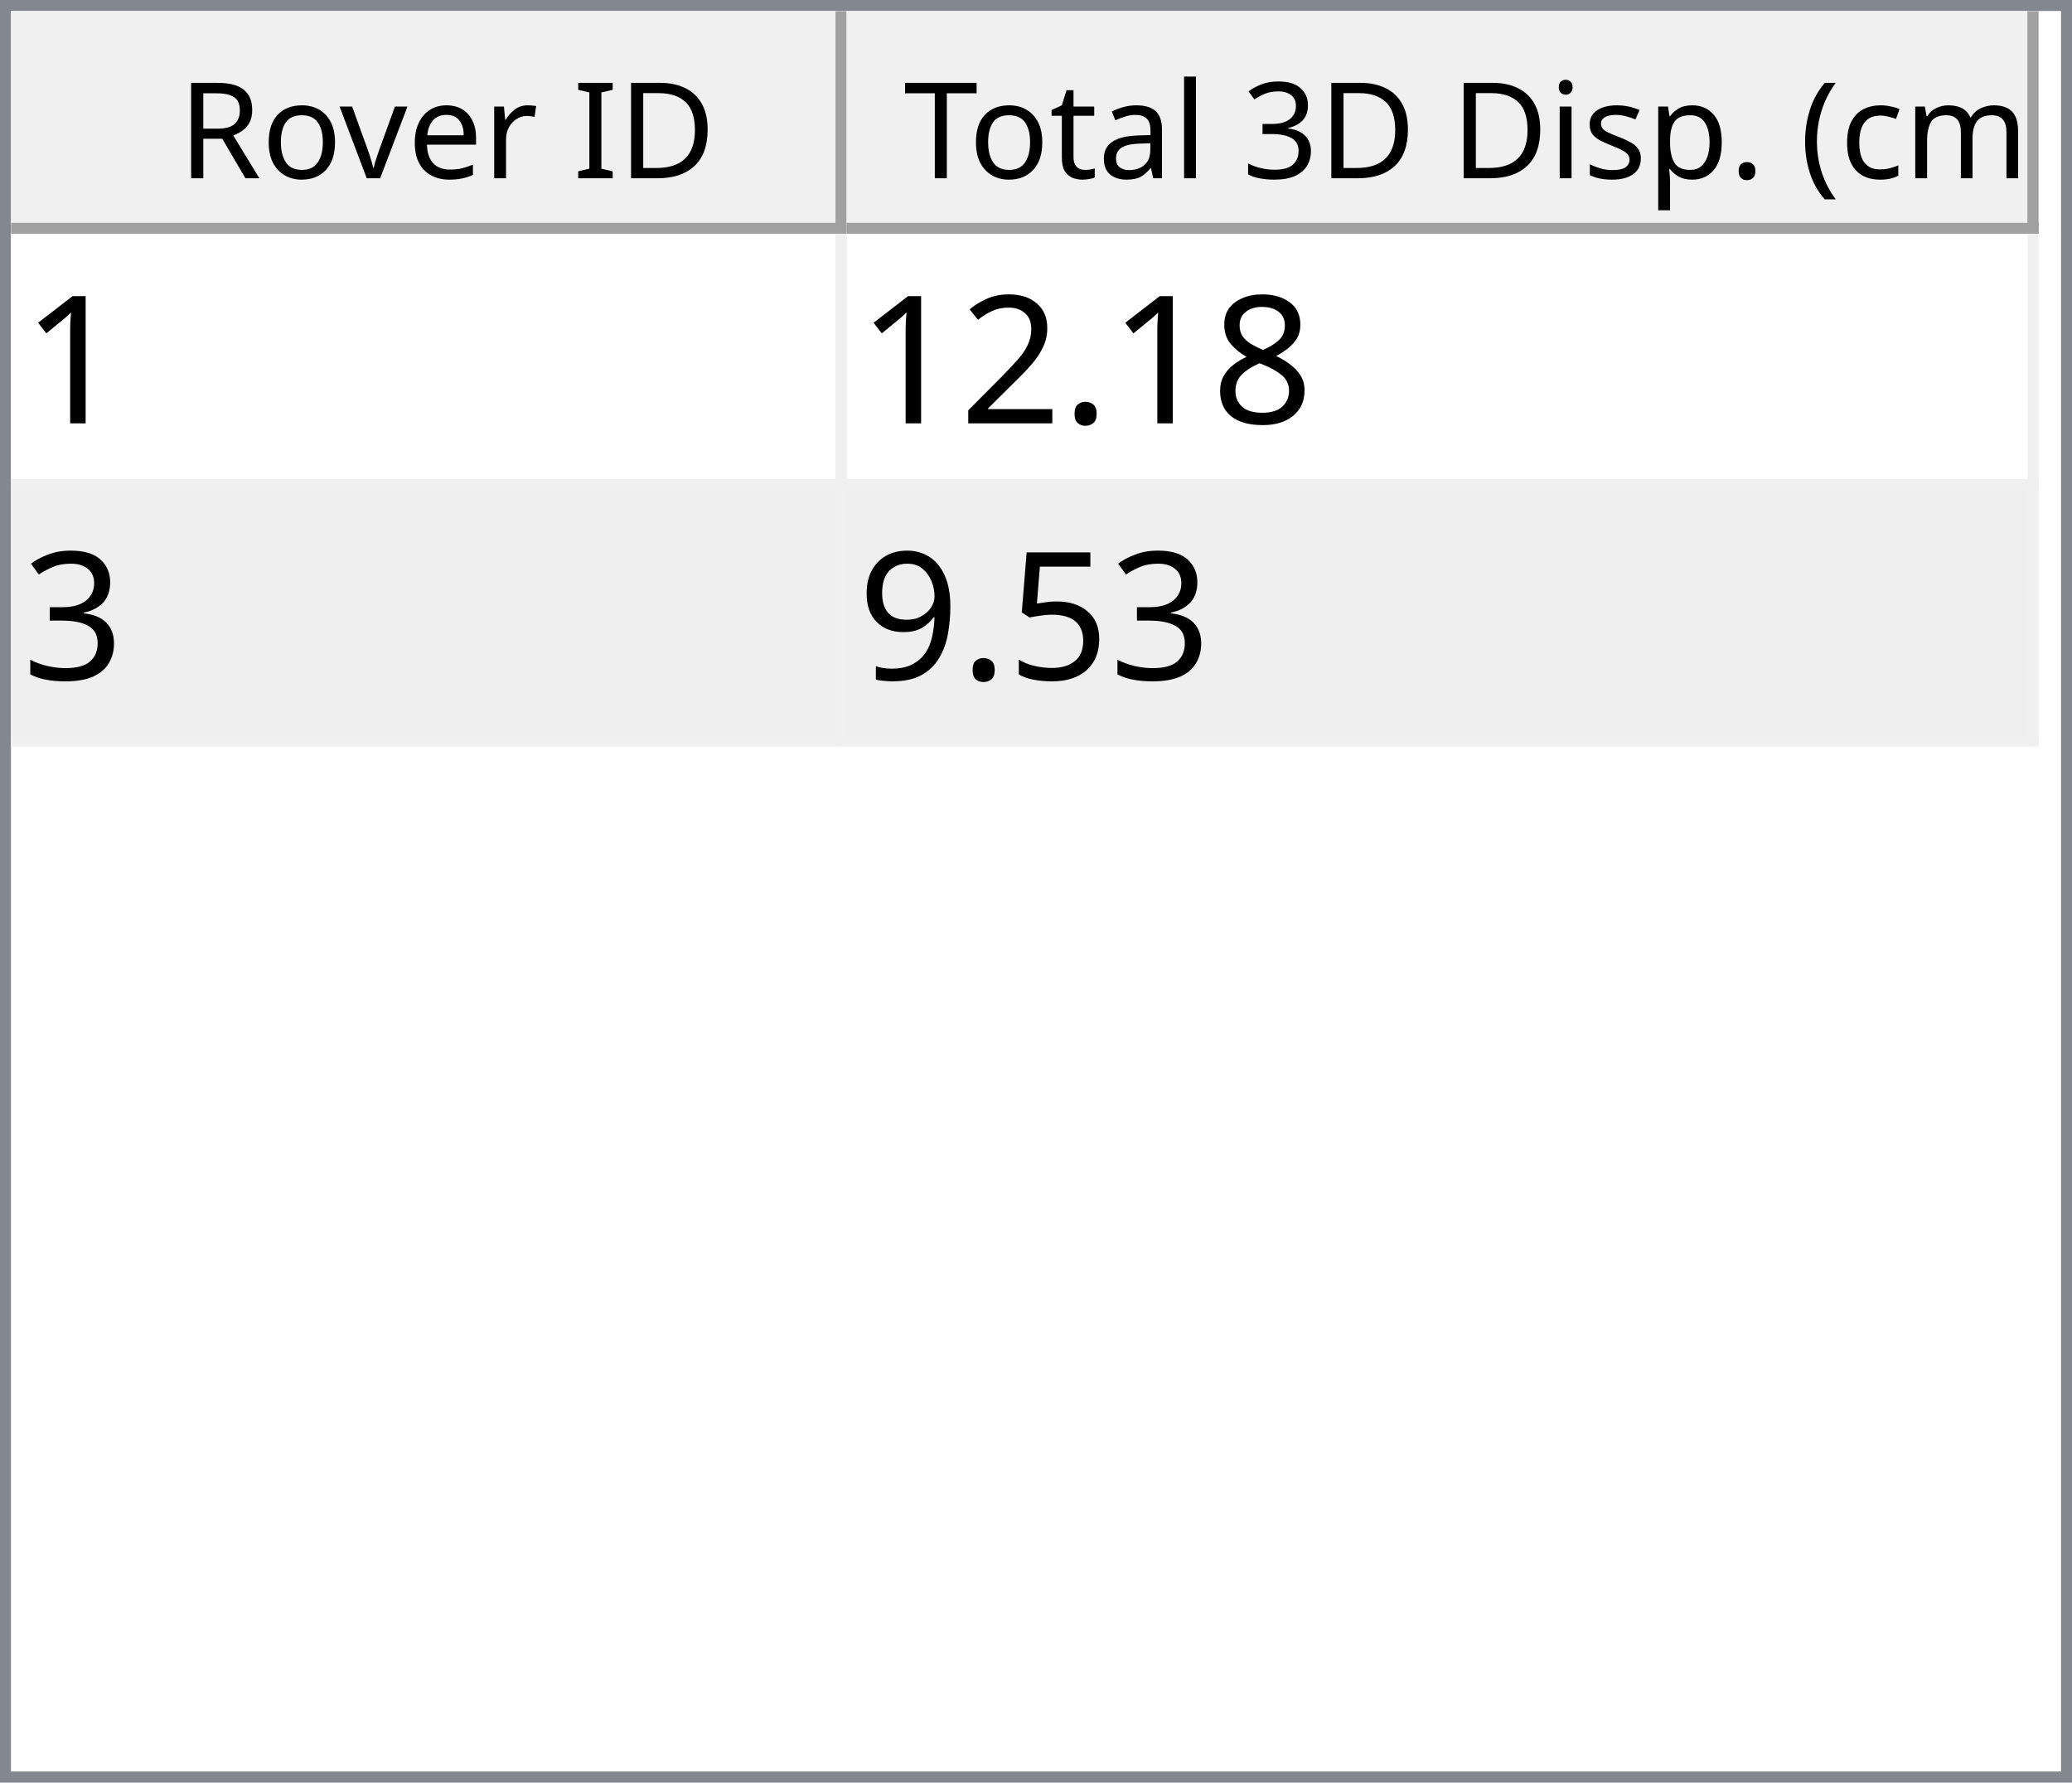
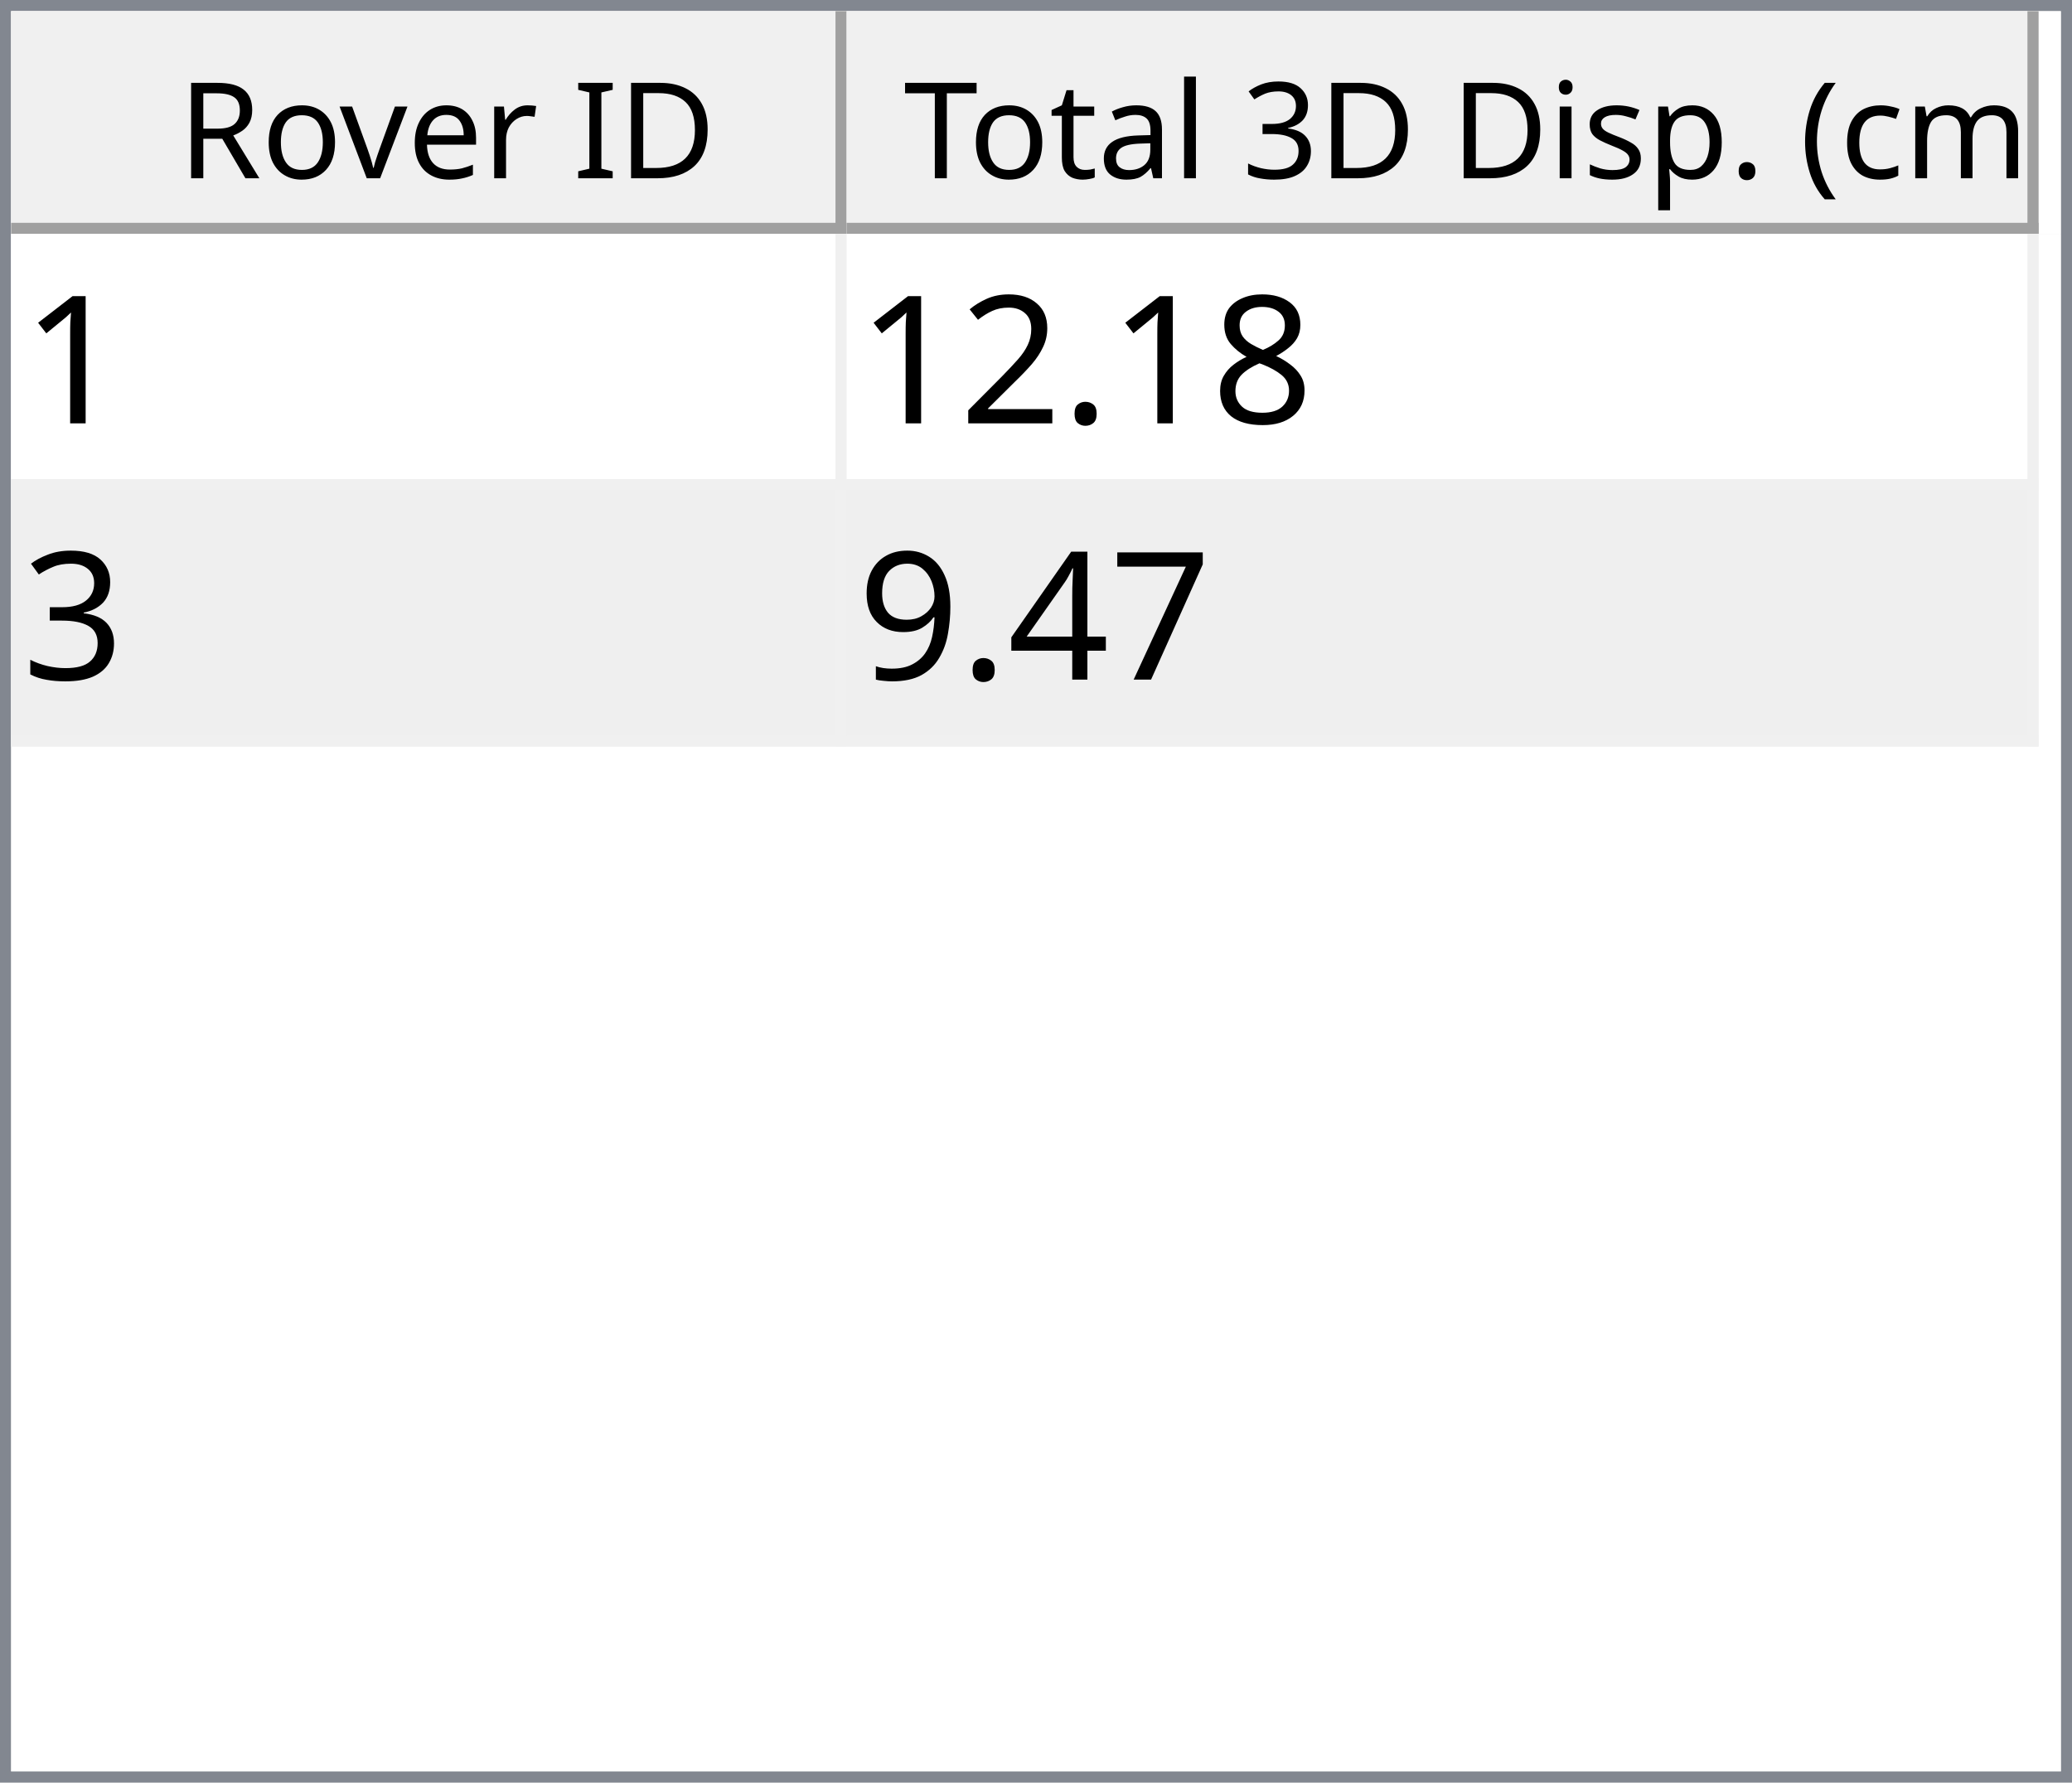
<svg xmlns="http://www.w3.org/2000/svg" style="fill-opacity:1; color-rendering:auto; color-interpolation:auto; text-rendering:auto; stroke:black; stroke-linecap:square; stroke-miterlimit:10; shape-rendering:auto; stroke-opacity:1; fill:black; stroke-dasharray:none; font-weight:normal; stroke-width:1; font-family:'Dialog'; font-style:normal; stroke-linejoin:miter; font-size:12px; stroke-dashoffset:0; image-rendering:auto;" width="186" height="160">
  <defs id="genericDefs" />
  <g>
    <defs id="defs1">
      <clipPath clipPathUnits="userSpaceOnUse" id="clipPath1">
        <path d="M0 0 L186 0 L186 160 L0 160 L0 0 Z" />
      </clipPath>
      <clipPath clipPathUnits="userSpaceOnUse" id="clipPath2">
        <path d="M0 0 L0 160 L186 160 L186 0 Z" />
      </clipPath>
      <clipPath clipPathUnits="userSpaceOnUse" id="clipPath3">
        <path d="M0 0 L0 20 L184 20 L184 0 Z" />
      </clipPath>
      <clipPath clipPathUnits="userSpaceOnUse" id="clipPath4">
        <path d="M0 0 L0 20 L75 20 L75 0 Z" />
      </clipPath>
      <clipPath clipPathUnits="userSpaceOnUse" id="clipPath5">
        <path d="M1 1 L1 19 L74 19 L74 1 Z" />
      </clipPath>
      <clipPath clipPathUnits="userSpaceOnUse" id="clipPath6">
        <path d="M0 0 L0 18 L73 18 L73 0 Z" />
      </clipPath>
      <clipPath clipPathUnits="userSpaceOnUse" id="clipPath7">
        <path d="M-0.5 -0.5 L-0.5 19.5 L74.5 19.5 L74.5 -0.5 Z" />
      </clipPath>
      <clipPath clipPathUnits="userSpaceOnUse" id="clipPath8">
        <path d="M0 0 L0 20 L107 20 L107 0 Z" />
      </clipPath>
      <clipPath clipPathUnits="userSpaceOnUse" id="clipPath9">
        <path d="M1 1 L1 19 L106 19 L106 1 Z" />
      </clipPath>
      <clipPath clipPathUnits="userSpaceOnUse" id="clipPath10">
        <path d="M0 0 L0 18 L105 18 L105 0 Z" />
      </clipPath>
      <clipPath clipPathUnits="userSpaceOnUse" id="clipPath11">
        <path d="M-0.5 -0.5 L-0.5 19.5 L106.5 19.5 L106.5 -0.5 Z" />
      </clipPath>
      <clipPath clipPathUnits="userSpaceOnUse" id="clipPath12">
        <path d="M0 0 L0 138 L184 138 L184 0 Z" />
      </clipPath>
      <clipPath clipPathUnits="userSpaceOnUse" id="clipPath13">
        <path d="M0 0 L0 46 L182 46 L182 0 Z" />
      </clipPath>
      <clipPath clipPathUnits="userSpaceOnUse" id="clipPath14">
        <path d="M-0.5 -0.5 L-0.5 45.5 L181.5 45.5 L181.5 -0.5 Z" />
      </clipPath>
      <clipPath clipPathUnits="userSpaceOnUse" id="clipPath15">
        <path d="M0 0 L0 22 L74 22 L74 0 Z" />
      </clipPath>
      <clipPath clipPathUnits="userSpaceOnUse" id="clipPath16">
        <path d="M0 0 L0 22 L106 22 L106 0 Z" />
      </clipPath>
      <font horiz-adv-x="64.551" id="font1">
        <font-face ascent="107.91" descent="25.098" units-per-em="100" style="font-style:normal; font-family:Segoe UI; font-weight:normal;" />
        <missing-glyph horiz-adv-x="64.551" d="M8.109 0 L8.109 68.266 L56.453 68.266 L56.453 0 L8.109 0 ZM15.328 7.234 L49.219 7.234 L49.219 61.031 L15.328 61.031 L15.328 7.234 Z" />
        <glyph unicode="D" horiz-adv-x="70.117" d="M9.188 0 L9.188 70.016 L28.516 70.016 Q65.531 70.016 65.531 35.891 Q65.531 19.672 55.25 9.836 Q44.969 0 27.734 0 L9.188 0 ZM17.391 62.594 L17.391 7.422 L27.828 7.422 Q41.609 7.422 49.273 14.797 Q56.938 22.172 56.938 35.688 Q56.938 62.594 28.328 62.594 L17.391 62.594 Z" />
        <glyph unicode="I" horiz-adv-x="26.611" d="M17.391 0 L9.188 0 L9.188 70.016 L17.391 70.016 L17.391 0 Z" />
        <glyph unicode=" " horiz-adv-x="27.393" d="" />
        <glyph unicode="r" horiz-adv-x="34.766" d="M34.188 41.891 Q32.078 43.5 28.125 43.5 Q23 43.5 19.555 38.672 Q16.109 33.844 16.109 25.484 L16.109 0 L8.109 0 L8.109 50 L16.109 50 L16.109 39.703 L16.312 39.703 Q18.016 44.969 21.531 47.922 Q25.047 50.875 29.391 50.875 Q32.516 50.875 34.188 50.203 L34.188 41.891 Z" />
        <glyph unicode="e" horiz-adv-x="52.295" d="M48.297 23 L12.984 23 Q13.188 14.656 17.484 10.109 Q21.781 5.562 29.297 5.562 Q37.75 5.562 44.828 11.141 L44.828 3.609 Q38.234 -1.172 27.391 -1.172 Q16.797 -1.172 10.742 5.641 Q4.688 12.453 4.688 24.812 Q4.688 36.469 11.305 43.82 Q17.922 51.172 27.734 51.172 Q37.547 51.172 42.922 44.828 Q48.297 38.484 48.297 27.203 L48.297 23 ZM40.094 29.781 Q40.047 36.719 36.75 40.578 Q33.453 44.438 27.594 44.438 Q21.922 44.438 17.969 40.383 Q14.016 36.328 13.094 29.781 L40.094 29.781 Z" />
        <glyph unicode="v" horiz-adv-x="47.9" d="M47.406 50 L27.484 0 L19.625 0 L0.688 50 L9.469 50 L22.172 13.672 Q23.578 9.672 23.922 6.688 L24.125 6.688 Q24.609 10.453 25.688 13.484 L38.969 50 L47.406 50 Z" />
        <glyph unicode="o" horiz-adv-x="58.594" d="M29 -1.172 Q17.922 -1.172 11.305 5.836 Q4.688 12.844 4.688 24.422 Q4.688 37.016 11.57 44.094 Q18.453 51.172 30.172 51.172 Q41.359 51.172 47.633 44.289 Q53.906 37.406 53.906 25.203 Q53.906 13.234 47.141 6.031 Q40.375 -1.172 29 -1.172 ZM29.594 44.438 Q21.875 44.438 17.383 39.188 Q12.891 33.938 12.891 24.703 Q12.891 15.828 17.43 10.695 Q21.969 5.562 29.594 5.562 Q37.359 5.562 41.531 10.594 Q45.703 15.625 45.703 24.906 Q45.703 34.281 41.531 39.359 Q37.359 44.438 29.594 44.438 Z" />
        <glyph unicode="R" horiz-adv-x="59.814" d="M59.375 0 L49.609 0 L37.891 19.625 Q36.281 22.359 34.766 24.289 Q33.25 26.219 31.664 27.438 Q30.078 28.656 28.25 29.219 Q26.422 29.781 24.125 29.781 L17.391 29.781 L17.391 0 L9.188 0 L9.188 70.016 L30.078 70.016 Q34.672 70.016 38.555 68.867 Q42.438 67.719 45.289 65.375 Q48.141 63.031 49.758 59.547 Q51.375 56.062 51.375 51.375 Q51.375 47.703 50.273 44.656 Q49.172 41.609 47.148 39.211 Q45.125 36.812 42.266 35.133 Q39.406 33.453 35.844 32.516 L35.844 32.328 Q37.594 31.547 38.891 30.547 Q40.188 29.547 41.359 28.18 Q42.531 26.812 43.68 25.078 Q44.828 23.344 46.234 21.047 L59.375 0 ZM17.391 62.594 L17.391 37.203 L28.516 37.203 Q31.594 37.203 34.203 38.133 Q36.812 39.062 38.719 40.797 Q40.625 42.531 41.703 45.047 Q42.781 47.562 42.781 50.688 Q42.781 56.297 39.141 59.445 Q35.5 62.594 28.609 62.594 L17.391 62.594 Z" />
        <glyph unicode=")" horiz-adv-x="30.176" d="M8.297 -15.922 L1.172 -15.922 Q16.406 2.344 16.406 26.812 Q16.406 51.469 1.078 70.016 L8.297 70.016 Q23.531 52.156 23.531 26.703 Q23.531 1.375 8.297 -15.922 Z" />
        <glyph unicode="m" horiz-adv-x="86.133" d="M79.109 0 L71.094 0 L71.094 28.719 Q71.094 37.016 68.531 40.727 Q65.969 44.438 59.906 44.438 Q54.781 44.438 51.195 39.75 Q47.609 35.062 47.609 28.516 L47.609 0 L39.594 0 L39.594 29.688 Q39.594 44.438 28.219 44.438 Q22.953 44.438 19.531 40.016 Q16.109 35.594 16.109 28.516 L16.109 0 L8.109 0 L8.109 50 L16.109 50 L16.109 42.094 L16.312 42.094 Q21.625 51.172 31.844 51.172 Q36.969 51.172 40.773 48.312 Q44.578 45.453 46 40.828 Q51.562 51.172 62.594 51.172 Q79.109 51.172 79.109 30.812 L79.109 0 Z" />
        <glyph unicode="c" horiz-adv-x="46.191" d="M42.188 2.297 Q36.422 -1.172 28.516 -1.172 Q17.828 -1.172 11.258 5.789 Q4.688 12.75 4.688 23.828 Q4.688 36.188 11.766 43.68 Q18.844 51.172 30.672 51.172 Q37.25 51.172 42.281 48.734 L42.281 40.531 Q36.719 44.438 30.375 44.438 Q22.703 44.438 17.797 38.945 Q12.891 33.453 12.891 24.516 Q12.891 15.719 17.508 10.641 Q22.125 5.562 29.891 5.562 Q36.422 5.562 42.188 9.906 L42.188 2.297 Z" />
        <glyph unicode="(" horiz-adv-x="30.176" d="M29.109 -15.922 L21.969 -15.922 Q6.844 1.375 6.844 26.703 Q6.844 52.156 21.969 70.016 L29.203 70.016 Q13.875 51.469 13.875 26.812 Q13.875 2.344 29.109 -15.922 Z" />
        <glyph unicode="." horiz-adv-x="21.68" d="M10.891 -1.078 Q8.641 -1.078 7.055 0.539 Q5.469 2.156 5.469 4.391 Q5.469 6.641 7.055 8.273 Q8.641 9.906 10.891 9.906 Q13.188 9.906 14.797 8.273 Q16.406 6.641 16.406 4.391 Q16.406 2.156 14.797 0.539 Q13.188 -1.078 10.891 -1.078 Z" />
        <glyph unicode="p" horiz-adv-x="58.789" d="M16.312 7.234 L16.109 7.234 L16.109 -23 L8.109 -23 L8.109 50 L16.109 50 L16.109 41.219 L16.312 41.219 Q22.219 51.172 33.594 51.172 Q43.266 51.172 48.688 44.461 Q54.109 37.75 54.109 26.469 Q54.109 13.922 48 6.375 Q41.891 -1.172 31.297 -1.172 Q21.578 -1.172 16.312 7.234 ZM16.109 27.391 L16.109 20.406 Q16.109 14.203 20.141 9.883 Q24.172 5.562 30.375 5.562 Q37.641 5.562 41.773 11.133 Q45.906 16.703 45.906 26.609 Q45.906 34.969 42.047 39.703 Q38.188 44.438 31.594 44.438 Q24.609 44.438 20.359 39.578 Q16.109 34.719 16.109 27.391 Z" />
        <glyph unicode="s" horiz-adv-x="42.432" d="M5.078 1.812 L5.078 10.406 Q11.625 5.562 19.484 5.562 Q30.031 5.562 30.031 12.594 Q30.031 14.594 29.125 15.992 Q28.219 17.391 26.68 18.461 Q25.141 19.531 23.07 20.383 Q21 21.234 18.609 22.172 Q15.281 23.484 12.766 24.828 Q10.25 26.172 8.57 27.859 Q6.891 29.547 6.031 31.695 Q5.172 33.844 5.172 36.719 Q5.172 40.234 6.789 42.945 Q8.406 45.656 11.086 47.484 Q13.766 49.312 17.211 50.242 Q20.656 51.172 24.312 51.172 Q30.812 51.172 35.938 48.922 L35.938 40.828 Q30.422 44.438 23.25 44.438 Q21 44.438 19.195 43.922 Q17.391 43.406 16.094 42.477 Q14.797 41.547 14.086 40.258 Q13.375 38.969 13.375 37.406 Q13.375 35.453 14.086 34.133 Q14.797 32.812 16.164 31.789 Q17.531 30.766 19.484 29.938 Q21.438 29.109 23.922 28.125 Q27.25 26.859 29.883 25.516 Q32.516 24.172 34.375 22.484 Q36.234 20.797 37.234 18.602 Q38.234 16.406 38.234 13.375 Q38.234 9.672 36.602 6.938 Q34.969 4.203 32.234 2.398 Q29.5 0.594 25.93 -0.289 Q22.359 -1.172 18.453 -1.172 Q10.75 -1.172 5.078 1.812 Z" />
        <glyph unicode="i" horiz-adv-x="24.219" d="M12.203 62.703 Q10.062 62.703 8.547 64.164 Q7.031 65.625 7.031 67.875 Q7.031 70.125 8.547 71.609 Q10.062 73.094 12.203 73.094 Q14.406 73.094 15.945 71.609 Q17.484 70.125 17.484 67.875 Q17.484 65.719 15.945 64.211 Q14.406 62.703 12.203 62.703 ZM16.109 0 L8.109 0 L8.109 50 L16.109 50 L16.109 0 Z" />
        <glyph unicode="3" horiz-adv-x="53.906" d="M46.531 19.828 Q46.531 15.094 44.75 11.211 Q42.969 7.328 39.719 4.57 Q36.469 1.812 31.93 0.297 Q27.391 -1.219 21.922 -1.219 Q11.922 -1.219 6 2.594 L6 11.188 Q13.094 5.609 22.219 5.609 Q25.875 5.609 28.828 6.539 Q31.781 7.469 33.906 9.227 Q36.031 10.984 37.18 13.477 Q38.328 15.969 38.328 19.094 Q38.328 32.812 18.797 32.812 L12.984 32.812 L12.984 39.594 L18.5 39.594 Q35.797 39.594 35.797 52.484 Q35.797 64.406 22.609 64.406 Q15.188 64.406 8.688 59.422 L8.688 67.188 Q15.375 71.188 24.609 71.188 Q29 71.188 32.57 69.969 Q36.141 68.75 38.68 66.555 Q41.219 64.359 42.609 61.281 Q44 58.203 44 54.5 Q44 40.672 30.031 36.719 L30.031 36.531 Q33.594 36.141 36.625 34.797 Q39.656 33.453 41.852 31.305 Q44.047 29.156 45.289 26.25 Q46.531 23.344 46.531 19.828 Z" />
        <glyph unicode="l" horiz-adv-x="24.219" d="M16.109 0 L8.109 0 L8.109 74.031 L16.109 74.031 L16.109 0 Z" />
        <glyph unicode="a" horiz-adv-x="50.879" d="M43.891 0 L35.891 0 L35.891 7.812 L35.688 7.812 Q30.469 -1.172 20.312 -1.172 Q12.844 -1.172 8.617 2.781 Q4.391 6.734 4.391 13.281 Q4.391 27.297 20.906 29.594 L35.891 31.688 Q35.891 44.438 25.594 44.438 Q16.547 44.438 9.281 38.281 L9.281 46.484 Q16.656 51.172 26.266 51.172 Q43.891 51.172 43.891 32.516 L43.891 0 ZM35.891 25.297 L23.828 23.641 Q18.266 22.859 15.43 20.875 Q12.594 18.891 12.594 13.875 Q12.594 10.203 15.211 7.883 Q17.828 5.562 22.172 5.562 Q28.125 5.562 32.008 9.742 Q35.891 13.922 35.891 20.312 L35.891 25.297 Z" />
        <glyph unicode="t" horiz-adv-x="33.887" d="M31.297 0.484 Q28.469 -1.078 23.828 -1.078 Q10.688 -1.078 10.688 13.578 L10.688 43.172 L2.094 43.172 L2.094 50 L10.688 50 L10.688 62.203 L18.703 64.797 L18.703 50 L31.297 50 L31.297 43.172 L18.703 43.172 L18.703 14.984 Q18.703 9.969 20.414 7.82 Q22.125 5.672 26.078 5.672 Q29.109 5.672 31.297 7.328 L31.297 0.484 Z" />
        <glyph unicode="T" horiz-adv-x="52.393" d="M50.594 62.594 L30.375 62.594 L30.375 0 L22.172 0 L22.172 62.594 L2 62.594 L2 70.016 L50.594 70.016 L50.594 62.594 Z" />
      </font>
      <font horiz-adv-x="75.0" id="font2">
        <font-face ascent="100.537" descent="21.973" units-per-em="100" style="font-style:normal; font-family:sans-serif; font-weight:normal;" />
        <missing-glyph horiz-adv-x="75.0" d="M12.5 0 L12.5 62.5 L62.5 62.5 L62.5 0 L12.5 0 ZM14.062 1.562 L60.938 1.562 L60.938 60.938 L14.062 60.938 L14.062 1.562 Z" />
        <glyph unicode="1" horiz-adv-x="55.615" d="M37.25 0 L28.469 0 L28.469 56 Q25.297 52.984 20.141 49.953 Q14.984 46.922 10.891 45.406 L10.891 53.906 Q18.266 57.375 23.781 62.305 Q29.297 67.234 31.594 71.875 L37.25 71.875 L37.25 0 Z" />
        <glyph unicode="8" horiz-adv-x="55.615" d="M17.672 38.812 Q12.203 40.828 9.57 44.539 Q6.938 48.25 6.938 53.422 Q6.938 61.234 12.555 66.555 Q18.172 71.875 27.484 71.875 Q36.859 71.875 42.578 66.43 Q48.297 60.984 48.297 53.172 Q48.297 48.188 45.68 44.508 Q43.062 40.828 37.75 38.812 Q44.344 36.672 47.781 31.883 Q51.219 27.094 51.219 20.453 Q51.219 11.281 44.727 5.031 Q38.234 -1.219 27.641 -1.219 Q17.047 -1.219 10.547 5.055 Q4.047 11.328 4.047 20.703 Q4.047 27.688 7.594 32.398 Q11.141 37.109 17.672 38.812 ZM15.922 53.719 Q15.922 48.641 19.195 45.414 Q22.469 42.188 27.688 42.188 Q32.766 42.188 36.016 45.383 Q39.266 48.578 39.266 53.219 Q39.266 58.062 35.914 61.359 Q32.562 64.656 27.594 64.656 Q22.562 64.656 19.242 61.43 Q15.922 58.203 15.922 53.719 ZM13.094 20.656 Q13.094 16.891 14.875 13.375 Q16.656 9.859 20.172 7.93 Q23.688 6 27.734 6 Q34.031 6 38.133 10.055 Q42.234 14.109 42.234 20.359 Q42.234 26.703 38.016 30.859 Q33.797 35.016 27.438 35.016 Q21.234 35.016 17.164 30.914 Q13.094 26.812 13.094 20.656 Z" />
        <glyph unicode="." horiz-adv-x="27.783" d="M9.078 0 L9.078 10.016 L19.094 10.016 L19.094 0 L9.078 0 Z" />
        <glyph unicode="2" horiz-adv-x="55.615" d="M50.344 8.453 L50.344 0 L3.031 0 Q2.938 3.172 4.047 6.109 Q5.859 10.938 9.836 15.625 Q13.812 20.312 21.344 26.469 Q33.016 36.031 37.117 41.625 Q41.219 47.219 41.219 52.203 Q41.219 57.422 37.477 61.008 Q33.734 64.594 27.734 64.594 Q21.391 64.594 17.578 60.789 Q13.766 56.984 13.719 50.25 L4.688 51.172 Q5.609 61.281 11.664 66.578 Q17.719 71.875 27.938 71.875 Q38.234 71.875 44.242 66.164 Q50.25 60.453 50.25 52 Q50.25 47.703 48.492 43.555 Q46.734 39.406 42.656 34.812 Q38.578 30.219 29.109 22.219 Q21.188 15.578 18.945 13.211 Q16.703 10.844 15.234 8.453 L50.344 8.453 Z" />
        <glyph unicode="3" horiz-adv-x="55.615" d="M4.203 18.891 L12.984 20.062 Q14.5 12.594 18.141 9.297 Q21.781 6 27 6 Q33.203 6 37.477 10.297 Q41.75 14.594 41.75 20.953 Q41.75 27 37.797 30.93 Q33.844 34.859 27.734 34.859 Q25.25 34.859 21.531 33.891 L22.516 41.609 Q23.391 41.5 23.922 41.5 Q29.547 41.5 34.039 44.43 Q38.531 47.359 38.531 53.469 Q38.531 58.297 35.258 61.477 Q31.984 64.656 26.812 64.656 Q21.688 64.656 18.266 61.43 Q14.844 58.203 13.875 51.766 L5.078 53.328 Q6.688 62.156 12.398 67.016 Q18.109 71.875 26.609 71.875 Q32.469 71.875 37.398 69.359 Q42.328 66.844 44.945 62.5 Q47.562 58.156 47.562 53.266 Q47.562 48.641 45.07 44.828 Q42.578 41.016 37.703 38.766 Q44.047 37.312 47.562 32.695 Q51.078 28.078 51.078 21.141 Q51.078 11.766 44.242 5.25 Q37.406 -1.266 26.953 -1.266 Q17.531 -1.266 11.305 4.352 Q5.078 9.969 4.203 18.891 Z" />
-         <glyph unicode="5" horiz-adv-x="55.615" d="M4.156 18.75 L13.375 19.531 Q14.406 12.797 18.141 9.398 Q21.875 6 27.156 6 Q33.5 6 37.891 10.789 Q42.281 15.578 42.281 23.484 Q42.281 31 38.062 35.352 Q33.844 39.703 27 39.703 Q22.75 39.703 19.336 37.773 Q15.922 35.844 13.969 32.766 L5.719 33.844 L12.641 70.609 L48.25 70.609 L48.25 62.203 L19.672 62.203 L15.828 42.969 Q22.266 47.469 29.344 47.469 Q38.719 47.469 45.164 40.969 Q51.609 34.469 51.609 24.266 Q51.609 14.547 45.953 7.469 Q39.062 -1.219 27.156 -1.219 Q17.391 -1.219 11.211 4.25 Q5.031 9.719 4.156 18.75 Z" />
+         <glyph unicode="7" horiz-adv-x="55.615" d="M4.734 62.203 L4.734 70.656 L51.078 70.656 L51.078 63.812 Q44.234 56.547 37.523 44.484 Q30.812 32.422 27.156 19.672 Q24.516 10.688 23.781 0 L14.75 0 Q14.891 8.453 18.062 20.414 Q21.234 32.375 27.172 43.484 Q33.109 54.594 39.797 62.203 L4.734 62.203 Z" />
+         <glyph unicode="4" horiz-adv-x="55.615" d="M32.328 0 L32.328 17.141 L1.266 17.141 L1.266 25.203 L33.938 71.578 L41.109 71.578 L41.109 25.203 L50.781 25.203 L50.781 17.141 L41.109 17.141 L41.109 0 L32.328 0 ZM32.328 25.203 L32.328 57.469 L9.906 25.203 L32.328 25.203 Z" />
        <glyph unicode="9" horiz-adv-x="55.615" d="M5.469 16.547 L13.922 17.328 Q14.984 11.375 18.016 8.688 Q21.047 6 25.781 6 Q29.828 6 32.883 7.859 Q35.938 9.719 37.891 12.82 Q39.844 15.922 41.164 21.195 Q42.484 26.469 42.484 31.938 Q42.484 32.516 42.438 33.688 Q39.797 29.5 35.234 26.883 Q30.672 24.266 25.344 24.266 Q16.453 24.266 10.305 30.711 Q4.156 37.156 4.156 47.703 Q4.156 58.594 10.578 65.234 Q17 71.875 26.656 71.875 Q33.641 71.875 39.43 68.117 Q45.219 64.359 48.219 57.398 Q51.219 50.438 51.219 37.25 Q51.219 23.531 48.242 15.406 Q45.266 7.281 39.383 3.031 Q33.5 -1.219 25.594 -1.219 Q17.188 -1.219 11.867 3.445 Q6.547 8.109 5.469 16.547 ZM41.453 48.141 Q41.453 55.719 37.43 60.156 Q33.406 64.594 27.734 64.594 Q21.875 64.594 17.531 59.812 Q13.188 55.031 13.188 47.406 Q13.188 40.578 17.312 36.305 Q21.438 32.031 27.484 32.031 Q33.594 32.031 37.523 36.305 Q41.453 40.578 41.453 48.141 Z" />
      </font>
    </defs>
    <g style="fill:white; stroke:white;">
      <rect x="0" y="0" width="186" style="clip-path:url(#clipPath1); stroke:none;" height="160" />
    </g>
    <g style="fill:white; text-rendering:optimizeSpeed; color-rendering:optimizeSpeed; image-rendering:optimizeSpeed; shape-rendering:crispEdges; stroke:white; color-interpolation:sRGB;">
      <rect x="0" width="186" height="160" y="0" style="stroke:none;" />
      <path style="stroke:none;" d="M0 160 L186 160 L186 0 L0 0 Z" />
    </g>
    <g style="fill:rgb(240,240,240); font-family:'Segoe UI'; stroke:rgb(240,240,240);">
      <rect x="0" y="0" width="186" style="clip-path:url(#clipPath2); stroke:none;" height="160" />
    </g>
    <g style="fill:rgb(130,135,144); font-family:'Segoe UI'; stroke:rgb(130,135,144);">
      <path d="M0 0 L186 0 L186 160 L0 160 L0 0 ZM1 1 L185 1 L185 159 L1 159 L1 1 Z" style="fill-rule:evenodd; clip-path:url(#clipPath2); stroke:none;" />
    </g>
    <g style="fill:white; font-family:'Segoe UI'; stroke:white;" transform="translate(1,1)">
      <rect x="0" y="0" width="184" style="clip-path:url(#clipPath3); stroke:none;" height="20" />
    </g>
    <g style="fill:rgb(240,240,240); font-family:'Segoe UI'; stroke:rgb(240,240,240);" transform="translate(1,1)">
      <rect x="0" y="0" width="75" style="clip-path:url(#clipPath4); stroke:none;" height="20" />
    </g>
    <g style="font-family:'Segoe UI';" transform="translate(2,2)">
      <text x="14" xml:space="preserve" y="14" style="clip-path:url(#clipPath6); stroke:none;">Rover ID</text>
    </g>
    <g style="fill:rgb(160,160,160); font-family:'Segoe UI'; stroke:rgb(160,160,160); stroke-linejoin:bevel;" transform="translate(1.5,1.5)">
      <line x1="74" x2="74" y1="0" style="fill:none; clip-path:url(#clipPath7);" y2="19" />
    </g>
    <g style="fill:rgb(160,160,160); font-family:'Segoe UI'; stroke:rgb(160,160,160); stroke-linejoin:bevel;" transform="matrix(1,0,0,1,1,1) translate(0.5,0.5)">
      <line x1="0" x2="74" y1="19" style="fill:none; clip-path:url(#clipPath7);" y2="19" />
    </g>
    <g style="fill:rgb(240,240,240); font-family:'Segoe UI'; stroke:rgb(240,240,240);" transform="translate(76,1)">
      <rect x="0" y="0" width="107" style="clip-path:url(#clipPath8); stroke:none;" height="20" />
    </g>
    <g style="font-family:'Segoe UI';" transform="translate(77,2)">
      <text x="1" xml:space="preserve" y="14" style="clip-path:url(#clipPath10); stroke:none;"> Total 3D Disp. (cm)</text>
    </g>
    <g style="fill:rgb(160,160,160); font-family:'Segoe UI'; stroke:rgb(160,160,160); stroke-linejoin:bevel;" transform="translate(76.5,1.5)">
      <line x1="106" x2="106" y1="0" style="fill:none; clip-path:url(#clipPath11);" y2="19" />
    </g>
    <g style="fill:rgb(160,160,160); font-family:'Segoe UI'; stroke:rgb(160,160,160); stroke-linejoin:bevel;" transform="matrix(1,0,0,1,76,1) translate(0.5,0.5)">
      <line x1="0" x2="106" y1="19" style="fill:none; clip-path:url(#clipPath11);" y2="19" />
    </g>
    <g style="fill:white; font-family:'Segoe UI'; stroke:white;" transform="translate(1,21)">
      <rect x="0" y="0" width="184" style="clip-path:url(#clipPath12); stroke:none;" height="138" />
    </g>
    <g style="fill:rgb(240,240,240); font-size:16px; font-family:sans-serif; stroke:rgb(240,240,240);" transform="translate(1,21)">
      <rect x="0" y="0" width="182" style="clip-path:url(#clipPath13); stroke:none;" height="46" />
      <line transform="translate(0.5,0.5)" x1="0" x2="181" y1="22" style="clip-path:url(#clipPath14); fill:none; stroke-linejoin:bevel;" y2="22" />
    </g>
    <g transform="matrix(1,0,0,1,1,21) translate(0.5,0.5)" style="fill:rgb(240,240,240); font-size:16px; font-family:sans-serif; stroke:rgb(240,240,240); stroke-linejoin:bevel;">
      <line x1="0" x2="181" y1="45" style="fill:none; clip-path:url(#clipPath14);" y2="45" />
    </g>
    <g transform="matrix(1,0,0,1,1,21) translate(0.5,0.5)" style="fill:rgb(240,240,240); font-size:16px; font-family:sans-serif; stroke:rgb(240,240,240); stroke-linejoin:bevel;">
      <line x1="74" x2="74" y1="0" style="fill:none; clip-path:url(#clipPath14);" y2="45" />
    </g>
    <g transform="matrix(1,0,0,1,1,21) translate(0.5,0.5)" style="fill:rgb(240,240,240); font-size:16px; font-family:sans-serif; stroke:rgb(240,240,240); stroke-linejoin:bevel;">
      <line x1="181" x2="181" y1="0" style="fill:none; clip-path:url(#clipPath14);" y2="45" />
    </g>
    <g style="fill:white; font-size:16px; font-family:sans-serif; stroke:white;" transform="matrix(1,0,0,1,1,21)">
      <rect x="0" y="0" width="74" style="clip-path:url(#clipPath15); stroke:none;" height="22" />
      <text x="1" y="17" style="fill:black; clip-path:url(#clipPath15); stroke:none;" xml:space="preserve">1</text>
    </g>
    <g style="fill:white; font-size:16px; font-family:sans-serif; stroke:white;" transform="matrix(1,0,0,1,1,21) translate(75,0)">
      <rect x="0" y="0" width="106" style="clip-path:url(#clipPath16); stroke:none;" height="22" />
      <text x="1" y="17" style="fill:black; clip-path:url(#clipPath16); stroke:none;" xml:space="preserve">12.18</text>
    </g>
    <g style="fill:rgb(239,239,239); font-size:16px; font-family:sans-serif; stroke:rgb(239,239,239);" transform="matrix(1,0,0,1,1,21) translate(0,23)">
      <rect x="0" y="0" width="74" style="clip-path:url(#clipPath15); stroke:none;" height="22" />
      <text x="1" y="17" style="fill:black; clip-path:url(#clipPath15); stroke:none;" xml:space="preserve">3</text>
    </g>
    <g style="fill:rgb(239,239,239); font-size:16px; font-family:sans-serif; stroke:rgb(239,239,239);" transform="matrix(1,0,0,1,1,21) translate(75,23)">
      <rect x="0" y="0" width="106" style="clip-path:url(#clipPath16); stroke:none;" height="22" />
-       <text x="1" y="17" style="fill:black; clip-path:url(#clipPath16); stroke:none;" xml:space="preserve">9.53</text>
+       <text x="1" y="17" style="fill:black; clip-path:url(#clipPath16); stroke:none;" xml:space="preserve">9.47</text>
    </g>
  </g>
</svg>
